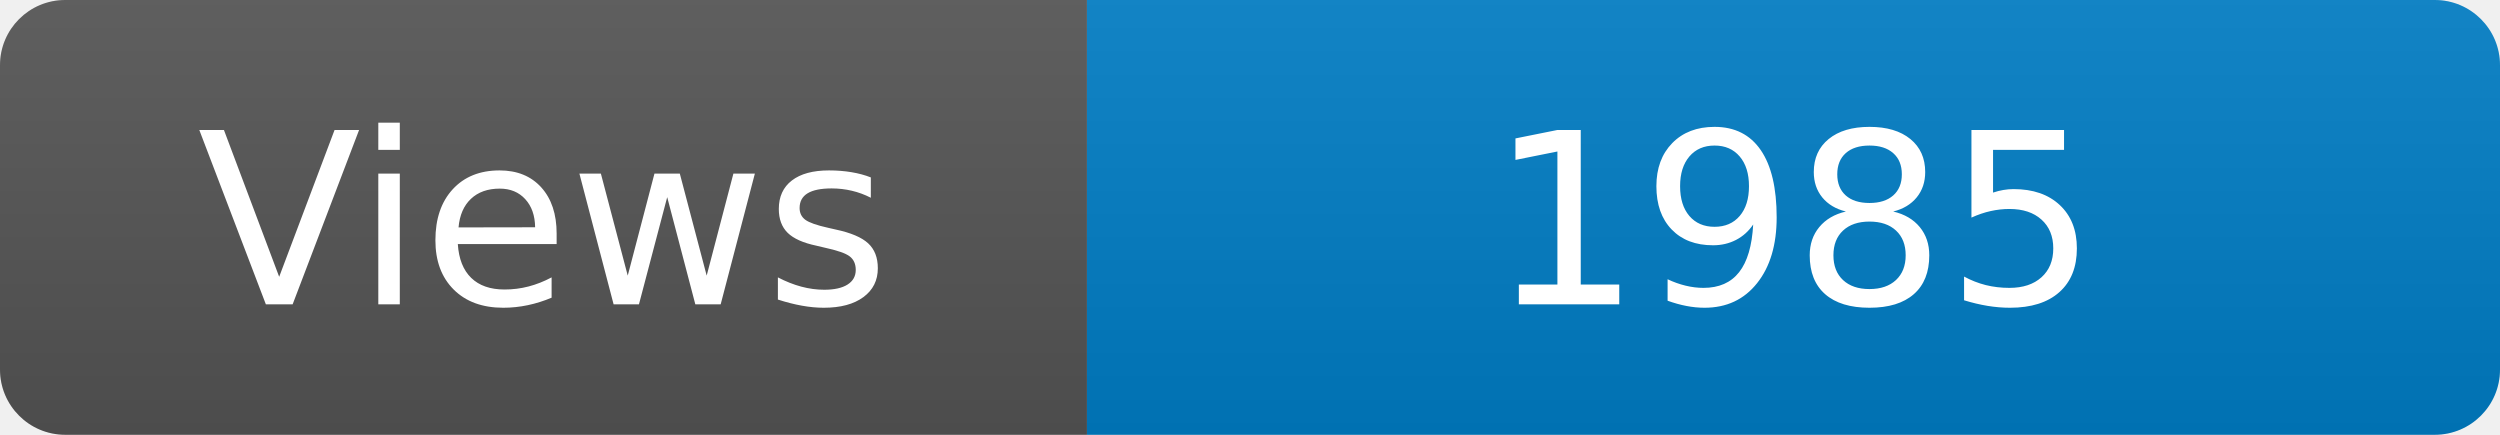
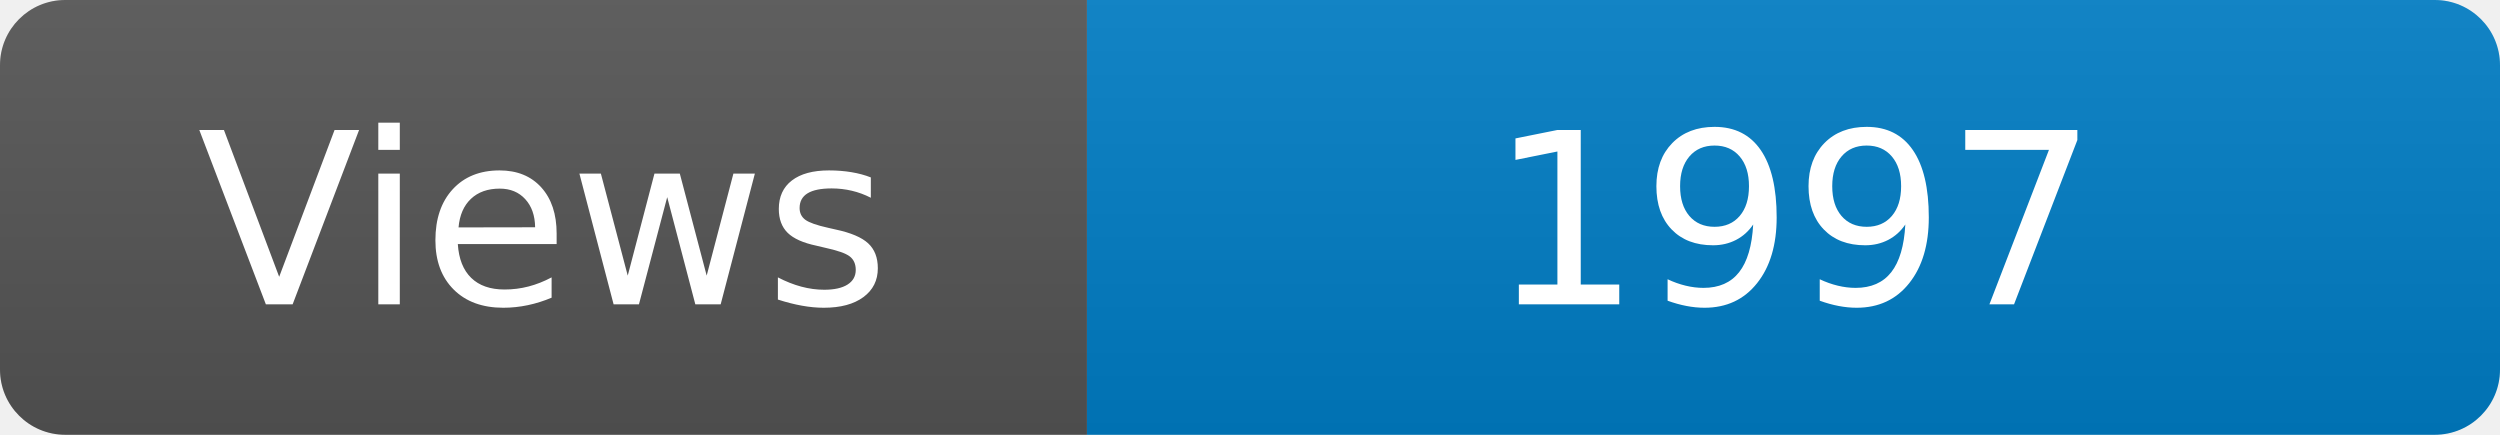
<svg xmlns="http://www.w3.org/2000/svg" width="115" height="20" role="img" aria-label="Maintained?: yes">
  <linearGradient id="s" x2="0" y2="100%">
    <stop offset="0" stop-color="#bbb" stop-opacity=".1" />
    <stop offset="1" stop-opacity=".1" />
  </linearGradient>
  <clipPath id="r">
    <rect width="115" height="20" rx="3" fill="#fff" />
  </clipPath>
  <g clip-path="url(#r)">
    <rect width="50" height="20" fill="#555" />
    <rect x="50" width="160" height="20" fill="#007ec6" />
    <rect width="115" height="20" fill="url(#s)" />
  </g>
  <g fill="#fff" text-anchor="middle" font-family="Verdana,Geneva,DejaVu Sans,sans-serif" font-size="110">
    <text x="250" y="140" transform="scale(.1)" fill="#fff">Views</text>
-     <text x="825" y="140" transform="scale(.1)" fill="#fff">1985</text>
+     <text x="825" y="140" transform="scale(.1)" fill="#fff">1997</text>
  </g>
</svg>
